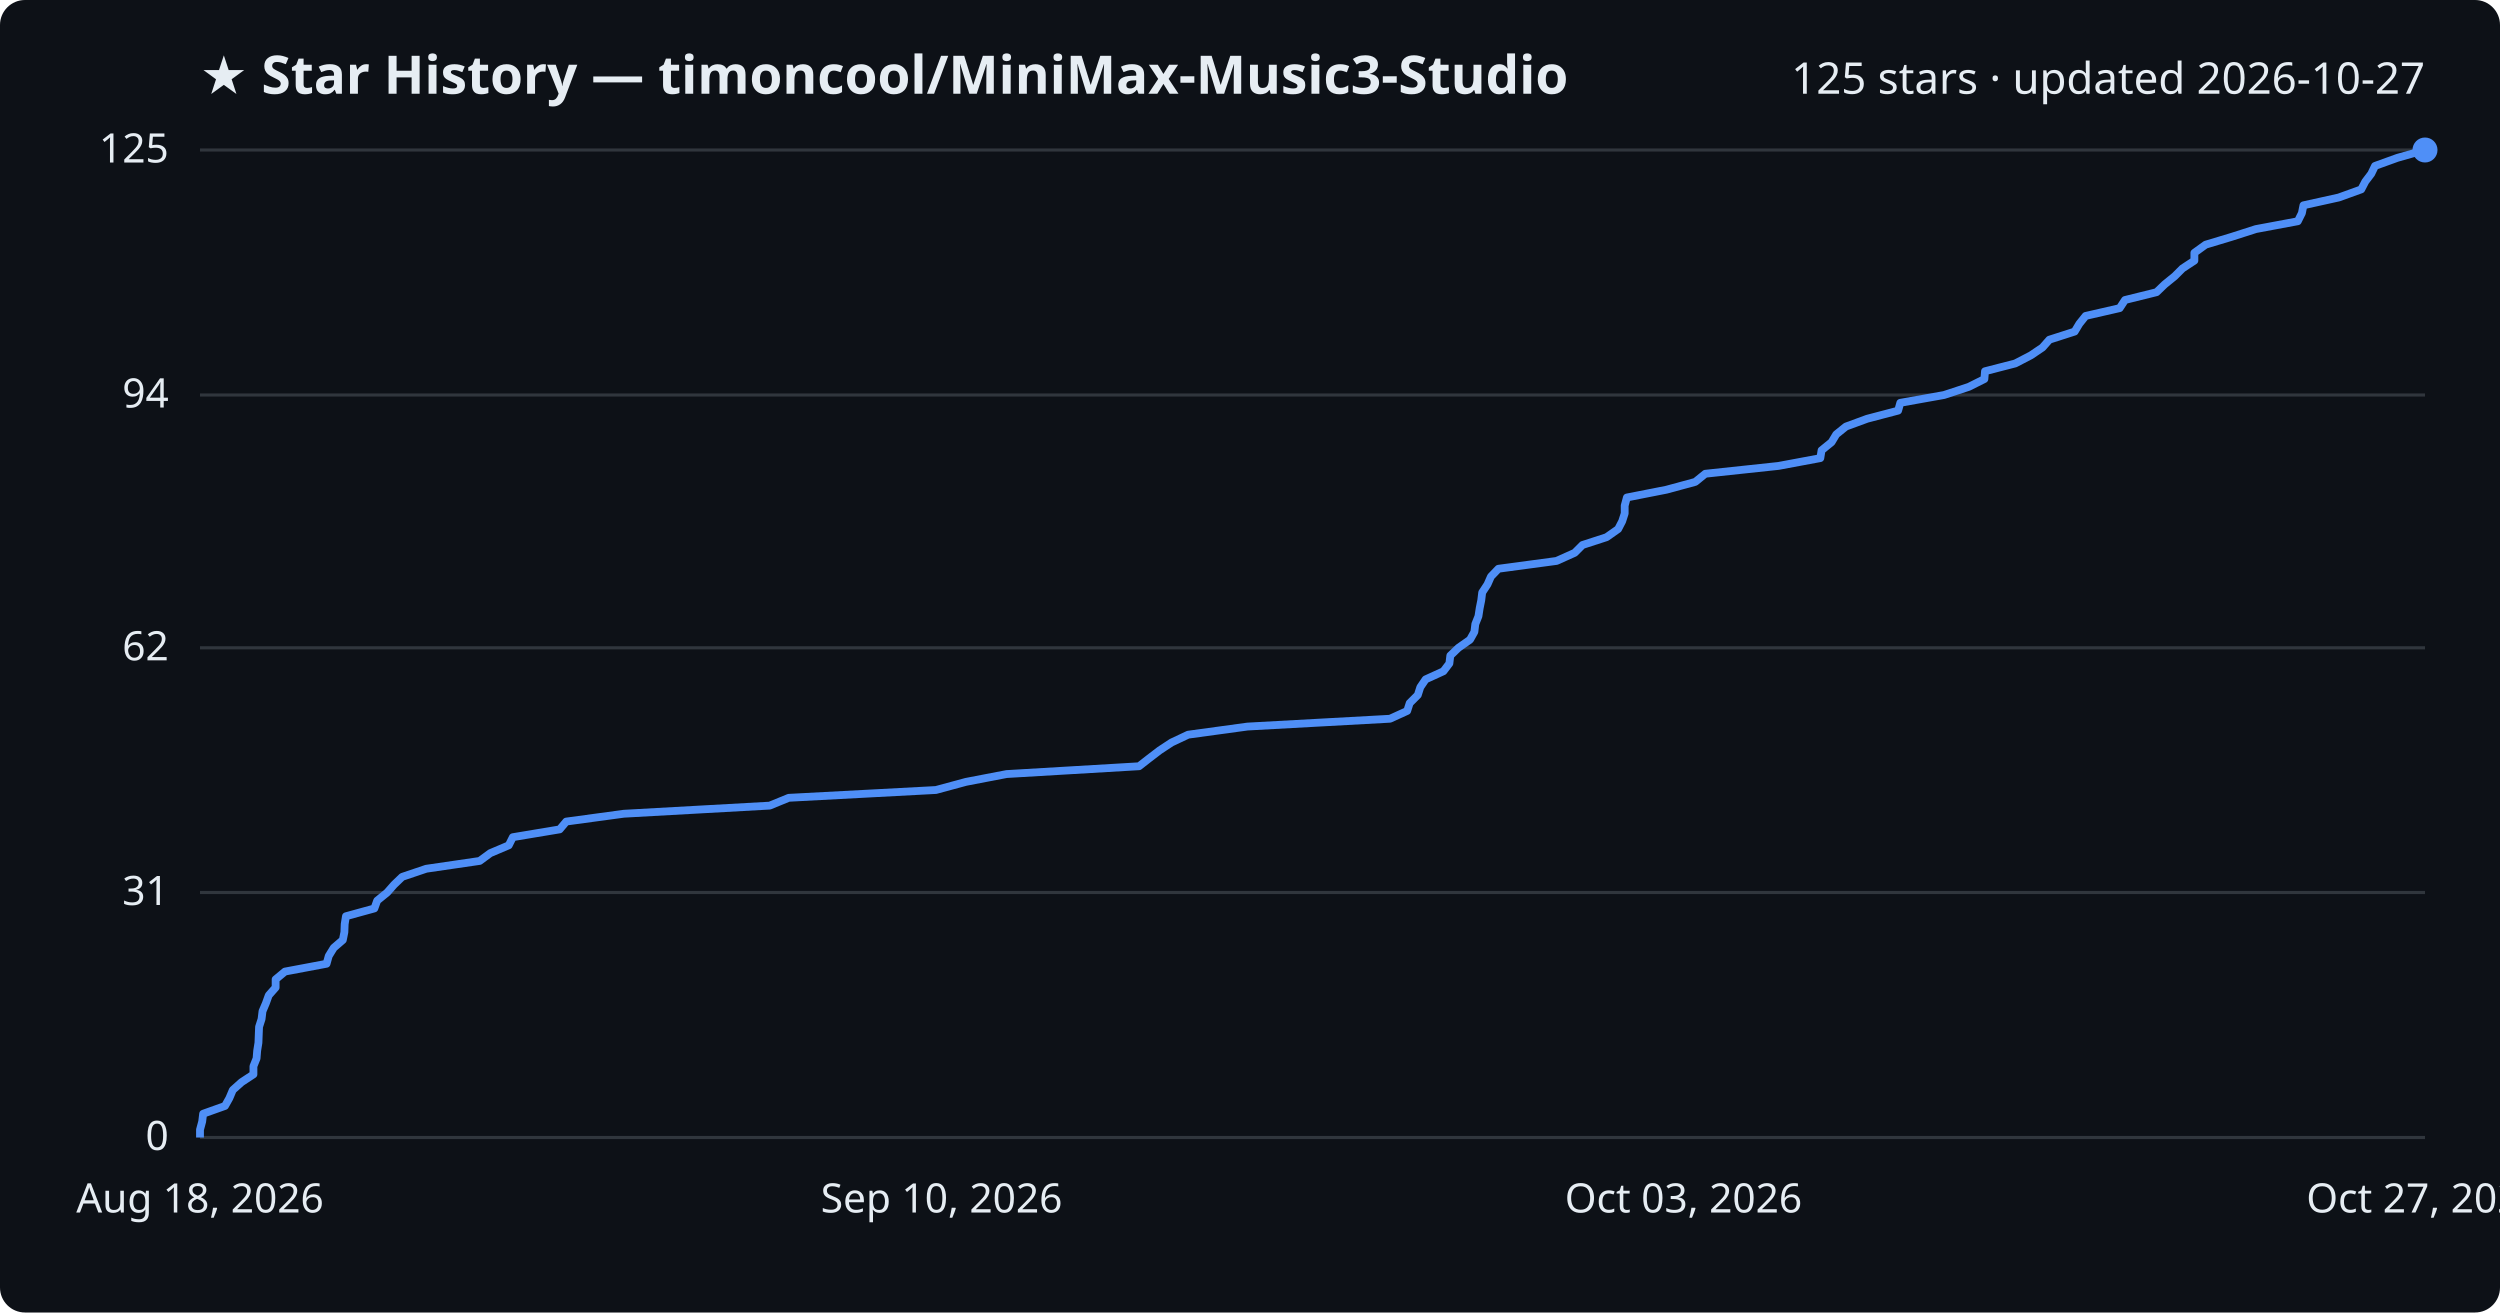
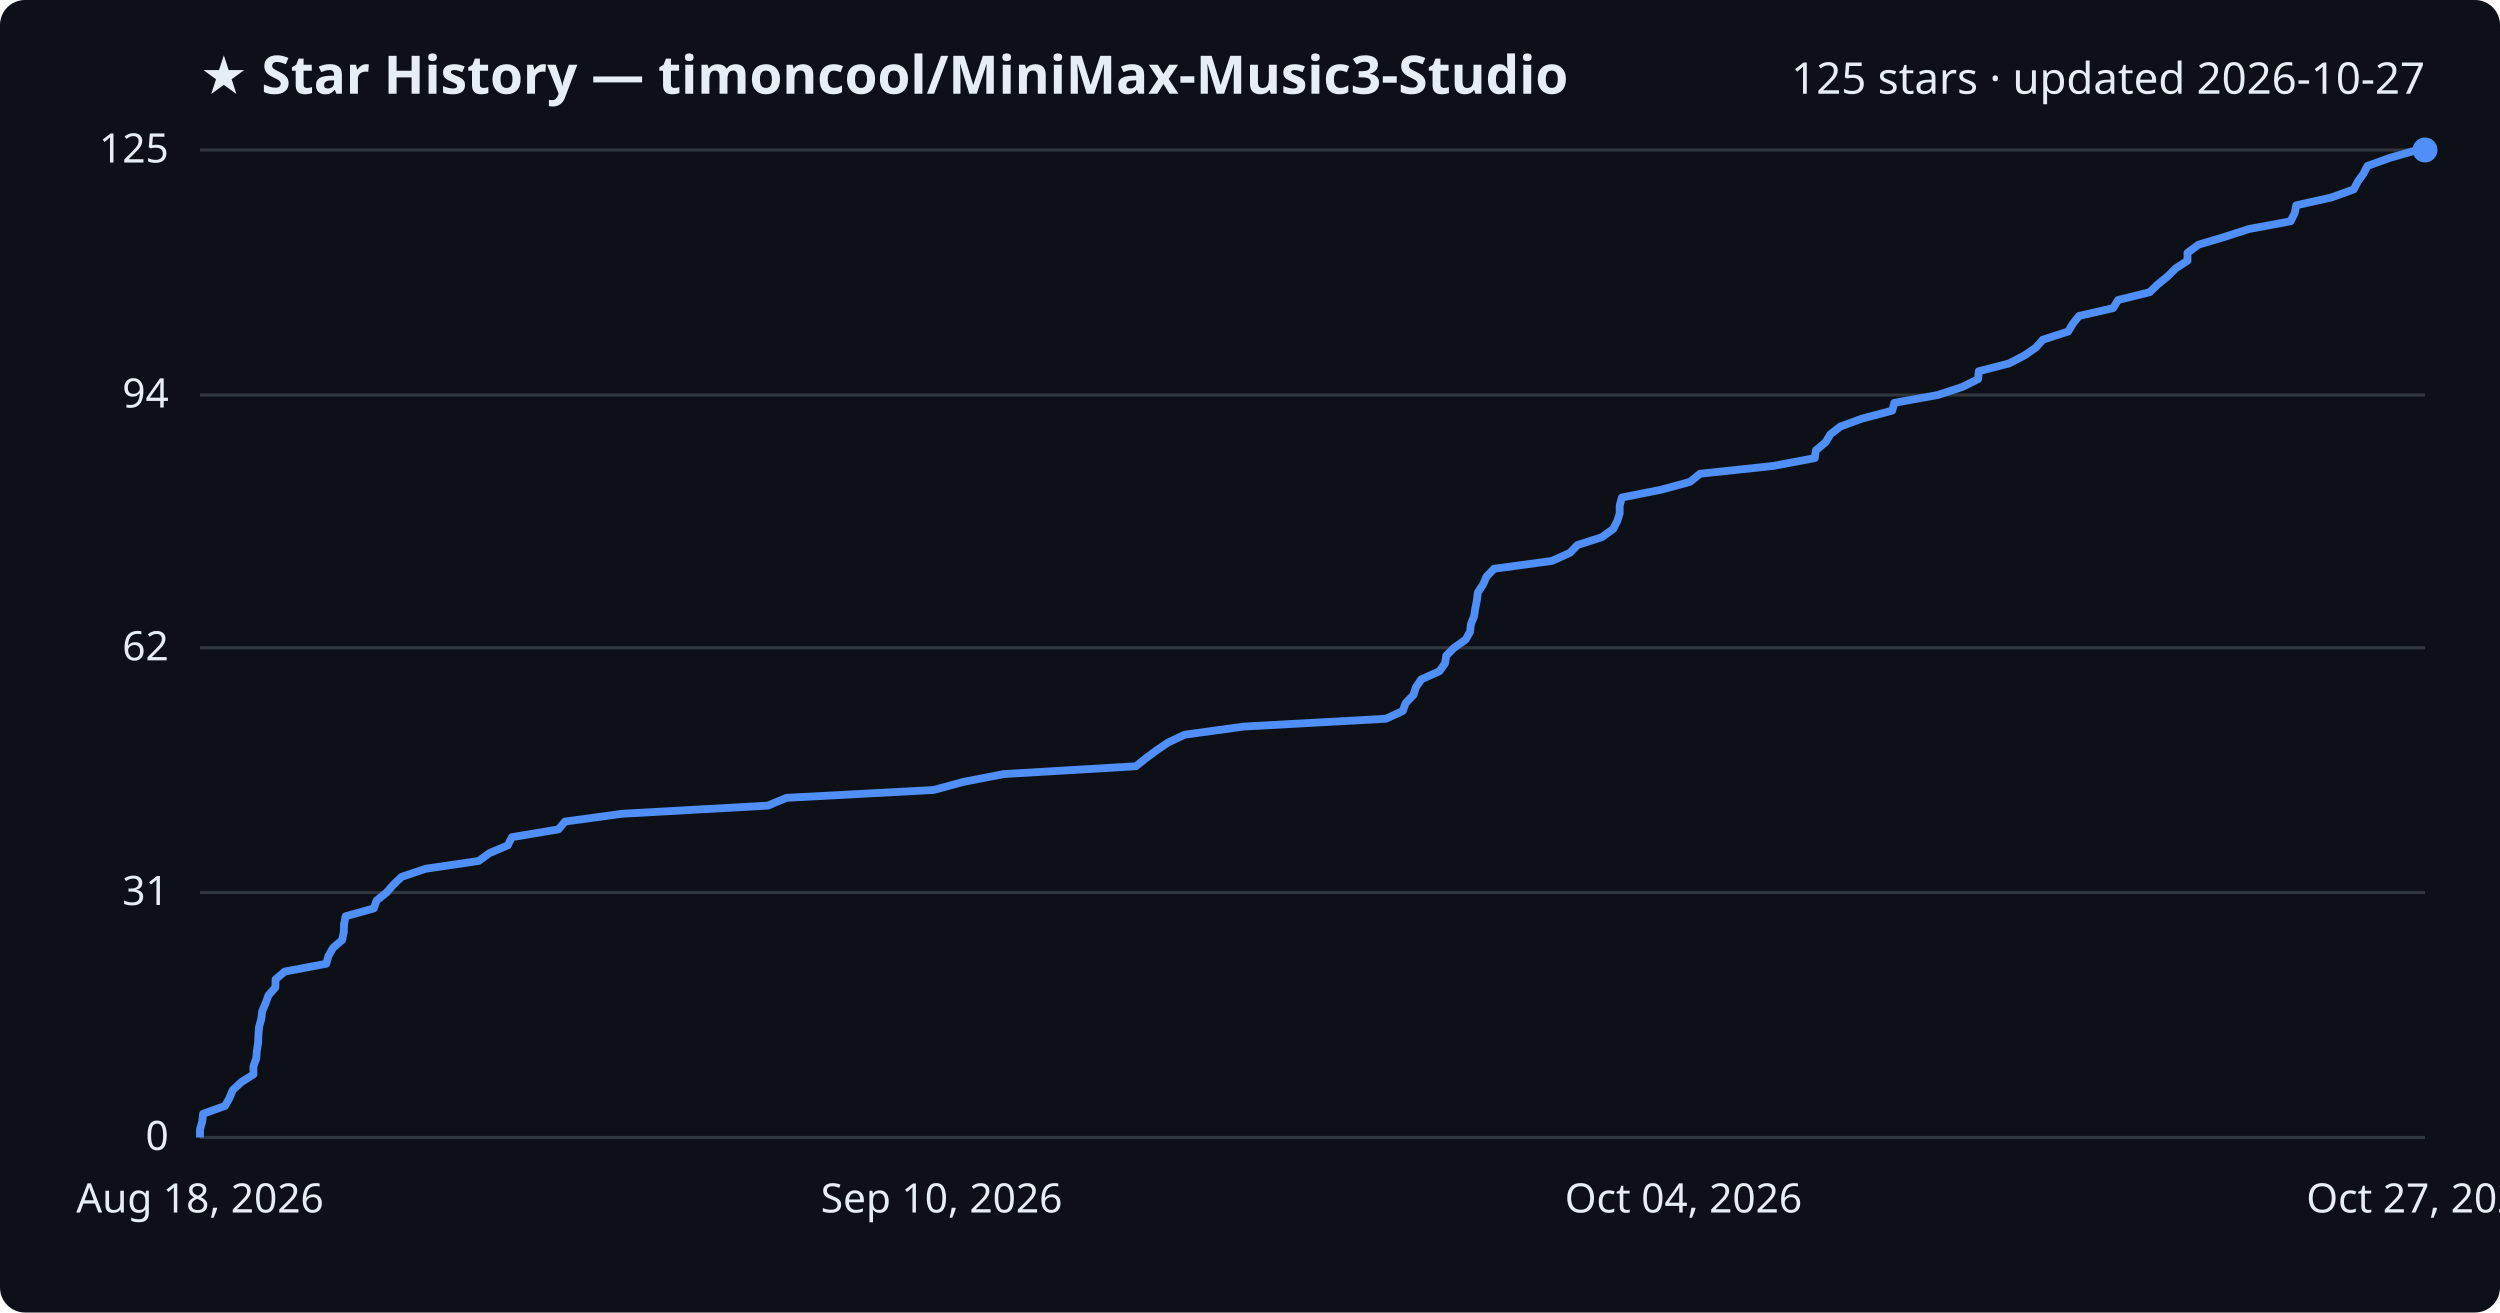
<svg xmlns="http://www.w3.org/2000/svg" viewBox="0 0 800 420" font-family="Segoe UI, sans-serif">
  <rect width="800" height="420" fill="#0d1117" rx="8" />
  <text x="64" y="30" fill="#e6edf3" font-size="17" font-weight="700">★ Star History — timoncool/MiniMax-Music3-Studio</text>
  <text x="776" y="30" fill="#e6edf3" font-size="14" text-anchor="end">125 stars · updated 2026-10-27</text>
  <line x1="64" y1="364.0" x2="776" y2="364.0" stroke="#30363d" stroke-width="1" />
  <text x="54" y="368.0" fill="#e6edf3" font-size="13" text-anchor="end">0</text>
  <line x1="64" y1="285.6" x2="776" y2="285.6" stroke="#30363d" stroke-width="1" />
  <text x="54" y="289.6" fill="#e6edf3" font-size="13" text-anchor="end">31</text>
  <line x1="64" y1="207.3" x2="776" y2="207.3" stroke="#30363d" stroke-width="1" />
  <text x="54" y="211.3" fill="#e6edf3" font-size="13" text-anchor="end">62</text>
  <line x1="64" y1="126.4" x2="776" y2="126.4" stroke="#30363d" stroke-width="1" />
  <text x="54" y="130.4" fill="#e6edf3" font-size="13" text-anchor="end">94</text>
  <line x1="64" y1="48.0" x2="776" y2="48.0" stroke="#30363d" stroke-width="1" />
  <text x="54" y="52.0" fill="#e6edf3" font-size="13" text-anchor="end">125</text>
-   <path d="M64.0,364.0 L64.0,361.5 L64.7,358.9 L65.0,356.4 L72.0,353.9 L73.4,351.4 L74.5,348.8 L77.3,346.3 L81.1,343.8 L81.1,341.2 L82.1,338.7 L82.3,336.2 L82.7,333.7 L82.8,331.1 L82.9,328.6 L83.7,326.1 L84.0,323.6 L85.1,321.0 L86.0,318.5 L88.2,316.0 L88.2,313.4 L91.2,310.9 L104.5,308.4 L105.2,305.9 L106.8,303.3 L109.7,300.8 L110.2,298.3 L110.3,295.7 L110.7,293.2 L119.8,290.7 L120.7,288.2 L123.9,285.6 L126.1,283.1 L128.7,280.6 L136.4,278.0 L153.5,275.5 L156.9,273.0 L162.8,270.5 L164.1,267.9 L179.1,265.4 L181.2,262.9 L199.6,260.4 L246.3,257.8 L252.4,255.3 L299.5,252.8 L309.1,250.2 L322.1,247.7 L364.5,245.2 L367.7,242.7 L371.1,240.1 L374.9,237.6 L380.2,235.1 L399.2,232.5 L444.8,230.0 L450.3,227.5 L451.1,225.0 L453.7,222.4 L454.5,219.9 L456.2,217.4 L461.9,214.8 L463.8,212.3 L464.1,209.8 L466.7,207.3 L470.4,204.7 L471.8,202.2 L472.1,199.7 L473.1,197.2 L473.5,194.6 L474.0,192.1 L474.3,189.6 L476.0,187.0 L477.1,184.5 L479.5,182.0 L498.1,179.5 L503.9,176.9 L506.4,174.4 L514.1,171.9 L517.8,169.3 L519.1,166.8 L519.9,164.3 L519.9,161.8 L520.6,159.2 L533.3,156.7 L542.5,154.2 L545.7,151.6 L569.1,149.1 L582.5,146.6 L582.9,144.1 L586.1,141.5 L587.6,139.0 L590.7,136.5 L597.5,134.0 L607.4,131.4 L608.1,128.9 L622.1,126.4 L630.0,123.8 L635.0,121.3 L635.2,118.8 L644.9,116.3 L649.9,113.7 L653.6,111.2 L655.8,108.7 L663.9,106.1 L665.4,103.6 L667.4,101.1 L678.3,98.6 L680.0,96.0 L690.1,93.5 L692.7,91.0 L695.9,88.4 L698.4,85.9 L702.2,83.4 L702.2,80.9 L705.8,78.3 L714.1,75.8 L721.9,73.3 L735.3,70.8 L736.6,68.2 L737.1,65.7 L748.4,63.2 L755.6,60.6 L756.9,58.1 L758.8,55.6 L760.0,53.1 L767.2,50.5 L776.0,48.0 L776.0,48.0" fill="none" stroke="#4f8ff7" stroke-width="2.5" stroke-linejoin="round" />
+   <path d="M64.0,364.0 L64.0,361.5 L64.7,358.9 L65.0,356.4 L72.0,353.9 L73.4,351.4 L74.5,348.8 L77.2,346.3 L81.1,343.8 L81.1,341.2 L82.0,338.7 L82.2,336.2 L82.6,333.7 L82.7,331.1 L82.9,328.6 L83.6,326.1 L83.9,323.6 L85.0,321.0 L85.9,318.5 L88.1,316.0 L88.2,313.4 L91.1,310.9 L104.4,308.4 L105.1,305.9 L106.6,303.3 L109.5,300.8 L110.0,298.3 L110.1,295.7 L110.6,293.2 L119.6,290.7 L120.5,288.2 L123.7,285.6 L125.9,283.1 L128.5,280.6 L136.2,278.0 L153.2,275.5 L156.6,273.0 L162.5,270.5 L163.8,267.9 L178.7,265.4 L180.8,262.9 L199.1,260.4 L245.7,257.8 L251.7,255.3 L298.7,252.8 L308.3,250.2 L321.2,247.7 L363.5,245.2 L366.6,242.7 L370.1,240.1 L373.8,237.6 L379.1,235.1 L398.0,232.5 L443.5,230.0 L448.9,227.5 L449.8,225.0 L452.3,222.4 L453.1,219.9 L454.8,217.4 L460.6,214.8 L462.4,212.3 L462.8,209.8 L465.3,207.3 L469.0,204.7 L470.4,202.2 L470.7,199.7 L471.7,197.2 L472.1,194.6 L472.6,192.1 L472.9,189.6 L474.6,187.0 L475.7,184.5 L478.1,182.0 L496.6,179.5 L502.4,176.9 L504.8,174.4 L512.6,171.9 L516.2,169.3 L517.5,166.8 L518.3,164.3 L518.3,161.8 L519.0,159.2 L531.6,156.7 L540.8,154.2 L544.0,151.6 L567.4,149.1 L580.7,146.6 L581.1,144.1 L584.2,141.5 L585.7,139.0 L588.9,136.5 L595.7,134.0 L605.5,131.4 L606.2,128.9 L620.1,126.4 L628.0,123.8 L633.0,121.3 L633.2,118.8 L642.9,116.3 L647.9,113.7 L651.5,111.2 L653.7,108.7 L661.8,106.1 L663.3,103.6 L665.3,101.1 L676.2,98.6 L677.8,96.0 L687.9,93.5 L690.5,91.0 L693.7,88.4 L696.2,85.9 L700.0,83.4 L700.0,80.9 L703.5,78.3 L711.9,75.8 L719.6,73.3 L733.0,70.8 L734.3,68.2 L734.8,65.7 L746.0,63.2 L753.2,60.6 L754.5,58.1 L756.3,55.6 L757.6,53.1 L764.8,50.5 L773.5,48.0 L776.0,48.0" fill="none" stroke="#4f8ff7" stroke-width="2.5" stroke-linejoin="round" />
  <circle cx="776.0" cy="48.0" r="4" fill="#4f8ff7" />
  <text x="64.0" y="388" fill="#e6edf3" font-size="13" text-anchor="middle">Aug 18, 2026</text>
  <text x="301.3" y="388" fill="#e6edf3" font-size="13" text-anchor="middle">Sep 10, 2026</text>
-   <text x="538.7" y="388" fill="#e6edf3" font-size="13" text-anchor="middle">Oct 03, 2026</text>
+   <text x="538.7" y="388" fill="#e6edf3" font-size="13" text-anchor="middle">Oct 04, 2026</text>
  <text x="776.0" y="388" fill="#e6edf3" font-size="13" text-anchor="middle">Oct 27, 2026</text>
</svg>
